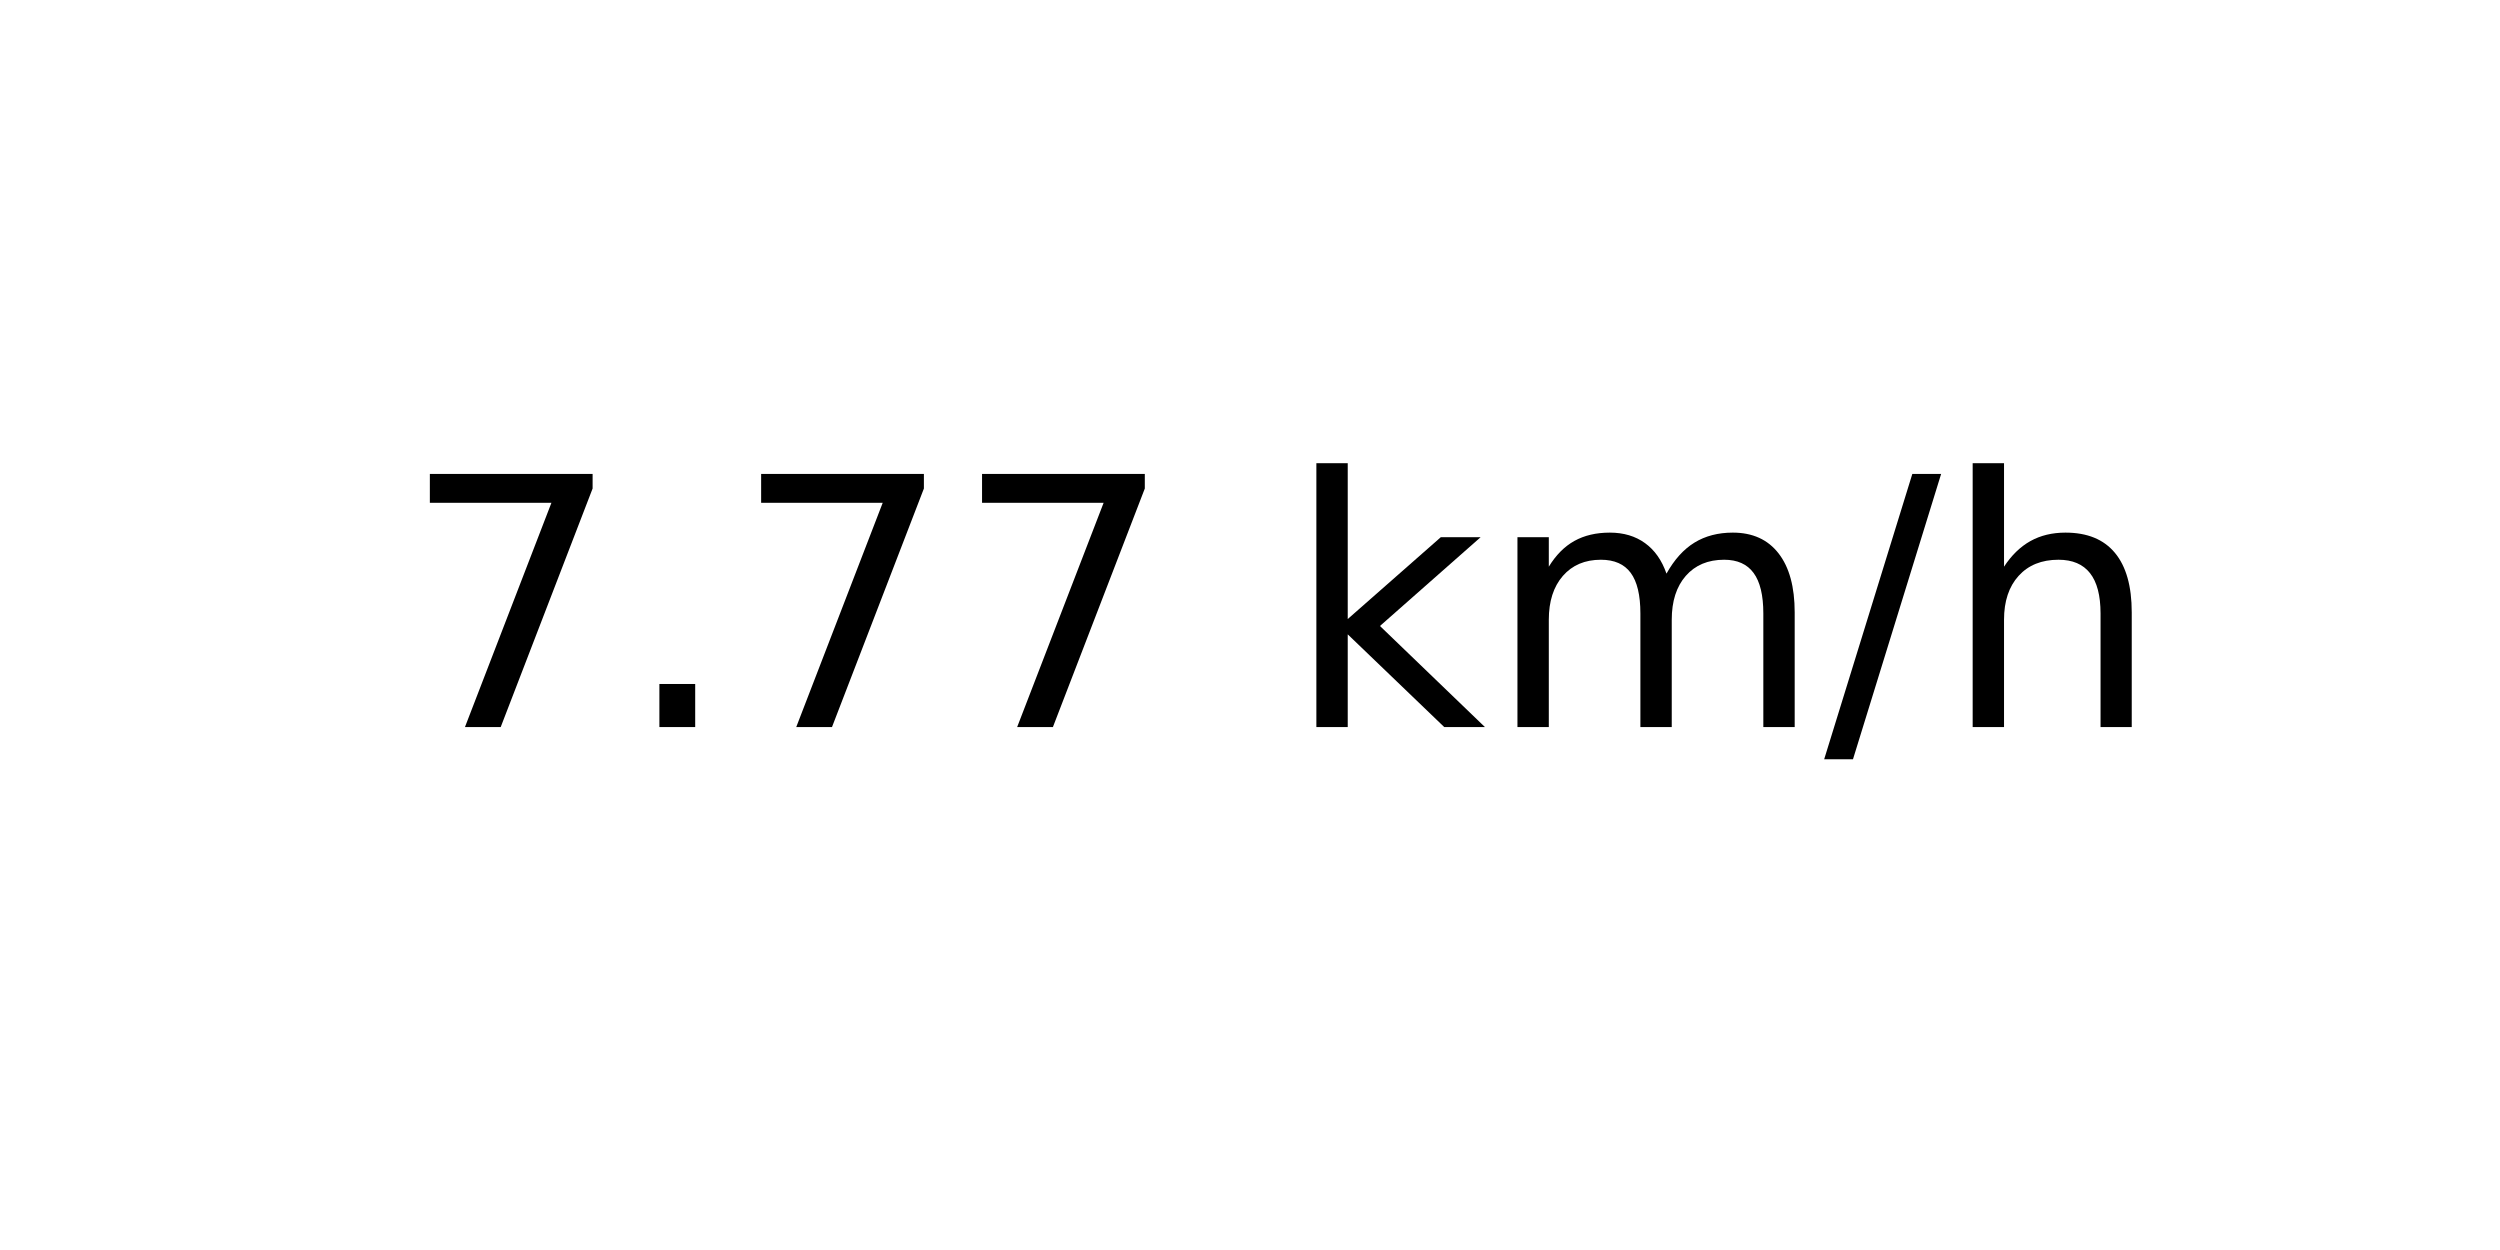
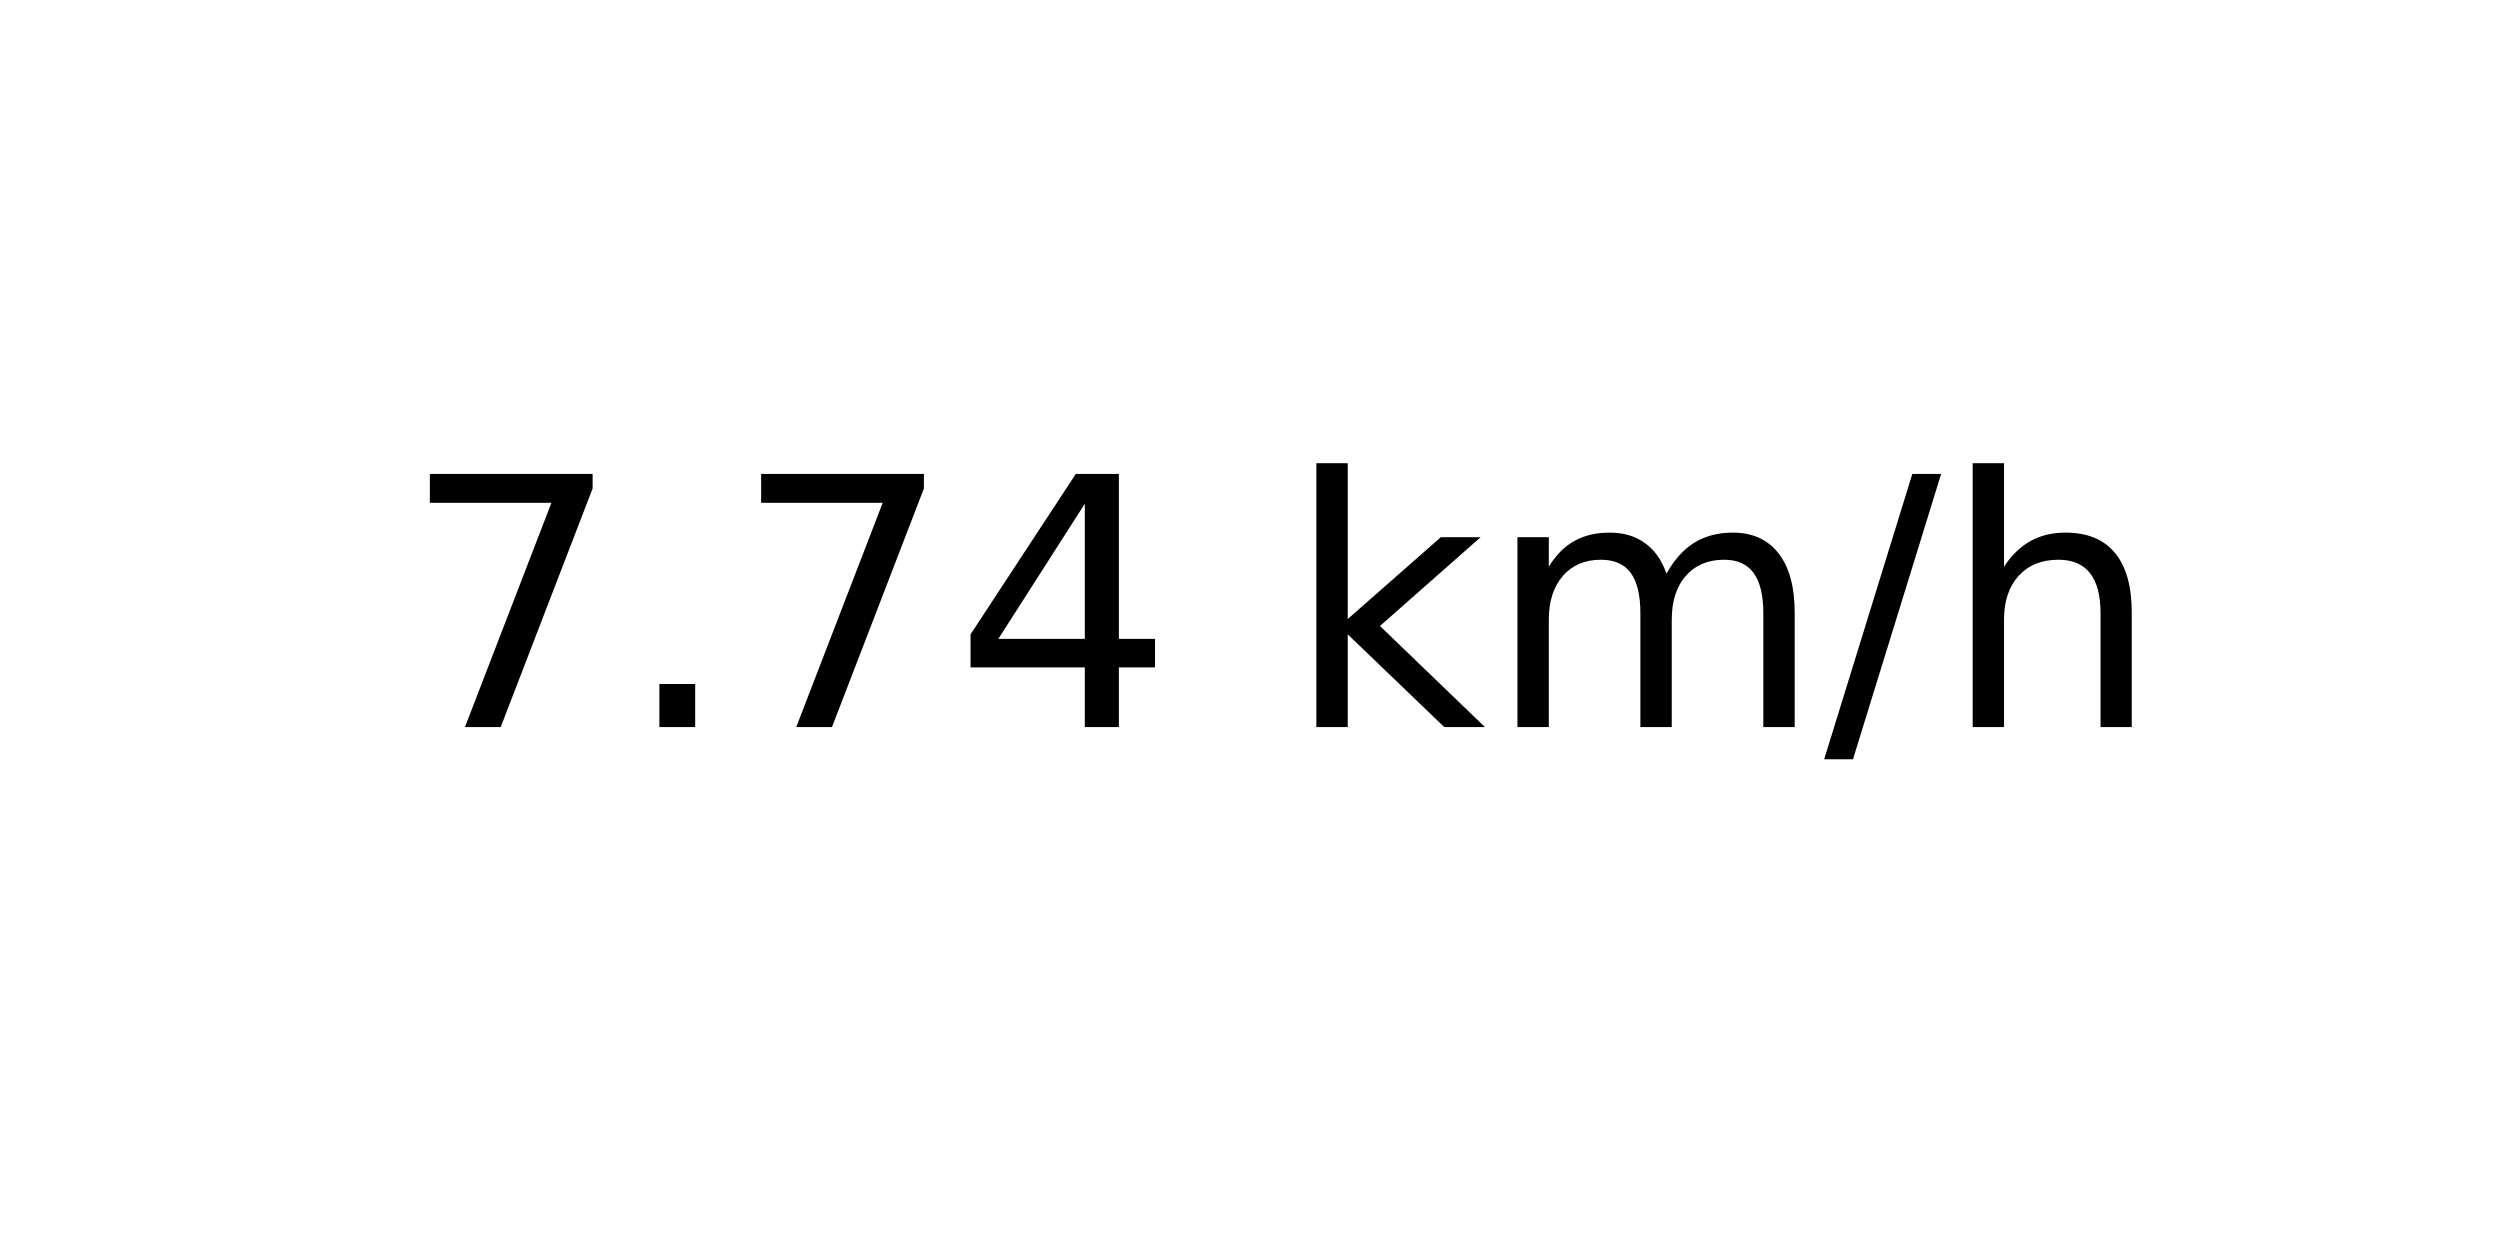
<svg xmlns="http://www.w3.org/2000/svg" xmlns:xlink="http://www.w3.org/1999/xlink" width="72pt" height="36pt" viewBox="0 0 72 36" version="1.1">
  <defs>
    <style type="text/css">*{stroke-linejoin: round; stroke-linecap: butt}</style>
  </defs>
  <g id="figure_1">
    <g id="axes_1">
      <g id="text_1">
        <g transform="translate(11.55937 20.93937) scale(0.1 -0.1)">
          <defs>
            <path id="DejaVuSans-37" d="M 525 4666  L 3525 4666  L 3525 4397  L 1831 0  L 1172 0  L 2766 4134  L 525 4134  L 525 4666  z " transform="scale(0.015625)" />
            <path id="DejaVuSans-2e" d="M 684 794  L 1344 794  L 1344 0  L 684 0  L 684 794  z " transform="scale(0.015625)" />
+             <path id="DejaVuSans-34" d="M 2419 4116  L 825 1625  L 2419 1625  L 2419 4116  z M 2253 4666  L 3047 4666  L 3047 1625  L 3713 1625  L 3713 1100  L 3047 1100  L 3047 0  L 2419 0  L 2419 1100  L 313 1100  L 313 1709  L 2253 4666  z " transform="scale(0.015625)" />
            <path id="DejaVuSans-20" transform="scale(0.015625)" />
            <path id="DejaVuSans-6b" d="M 581 4863  L 1159 4863  L 1159 1991  L 2875 3500  L 3609 3500  L 1753 1863  L 3688 0  L 2938 0  L 1159 1709  L 1159 0  L 581 0  L 581 4863  z " transform="scale(0.015625)" />
            <path id="DejaVuSans-6d" d="M 3328 2828  Q 3544 3216 3844 3400  Q 4144 3584 4550 3584  Q 5097 3584 5394 3201  Q 5691 2819 5691 2113  L 5691 0  L 5113 0  L 5113 2094  Q 5113 2597 4934 2840  Q 4756 3084 4391 3084  Q 3944 3084 3684 2787  Q 3425 2491 3425 1978  L 3425 0  L 2847 0  L 2847 2094  Q 2847 2600 2669 2842  Q 2491 3084 2119 3084  Q 1678 3084 1418 2786  Q 1159 2488 1159 1978  L 1159 0  L 581 0  L 581 3500  L 1159 3500  L 1159 2956  Q 1356 3278 1631 3431  Q 1906 3584 2284 3584  Q 2666 3584 2933 3390  Q 3200 3197 3328 2828  z " transform="scale(0.015625)" />
            <path id="DejaVuSans-2f" d="M 1625 4666  L 2156 4666  L 531 -594  L 0 -594  L 1625 4666  z " transform="scale(0.015625)" />
            <path id="DejaVuSans-68" d="M 3513 2113  L 3513 0  L 2938 0  L 2938 2094  Q 2938 2591 2744 2837  Q 2550 3084 2163 3084  Q 1697 3084 1428 2787  Q 1159 2491 1159 1978  L 1159 0  L 581 0  L 581 4863  L 1159 4863  L 1159 2956  Q 1366 3272 1645 3428  Q 1925 3584 2291 3584  Q 2894 3584 3203 3211  Q 3513 2838 3513 2113  z " transform="scale(0.015625)" />
          </defs>
          <use xlink:href="#DejaVuSans-37" />
          <use xlink:href="#DejaVuSans-2e" x="63.623" />
          <use xlink:href="#DejaVuSans-37" x="95.41" />
-           <use xlink:href="#DejaVuSans-37" x="159.033" />
+           <use xlink:href="#DejaVuSans-34" x="159.033" />
          <use xlink:href="#DejaVuSans-20" x="222.656" />
          <use xlink:href="#DejaVuSans-6b" x="254.443" />
          <use xlink:href="#DejaVuSans-6d" x="312.354" />
          <use xlink:href="#DejaVuSans-2f" x="409.766" />
          <use xlink:href="#DejaVuSans-68" x="443.457" />
        </g>
      </g>
    </g>
  </g>
</svg>
